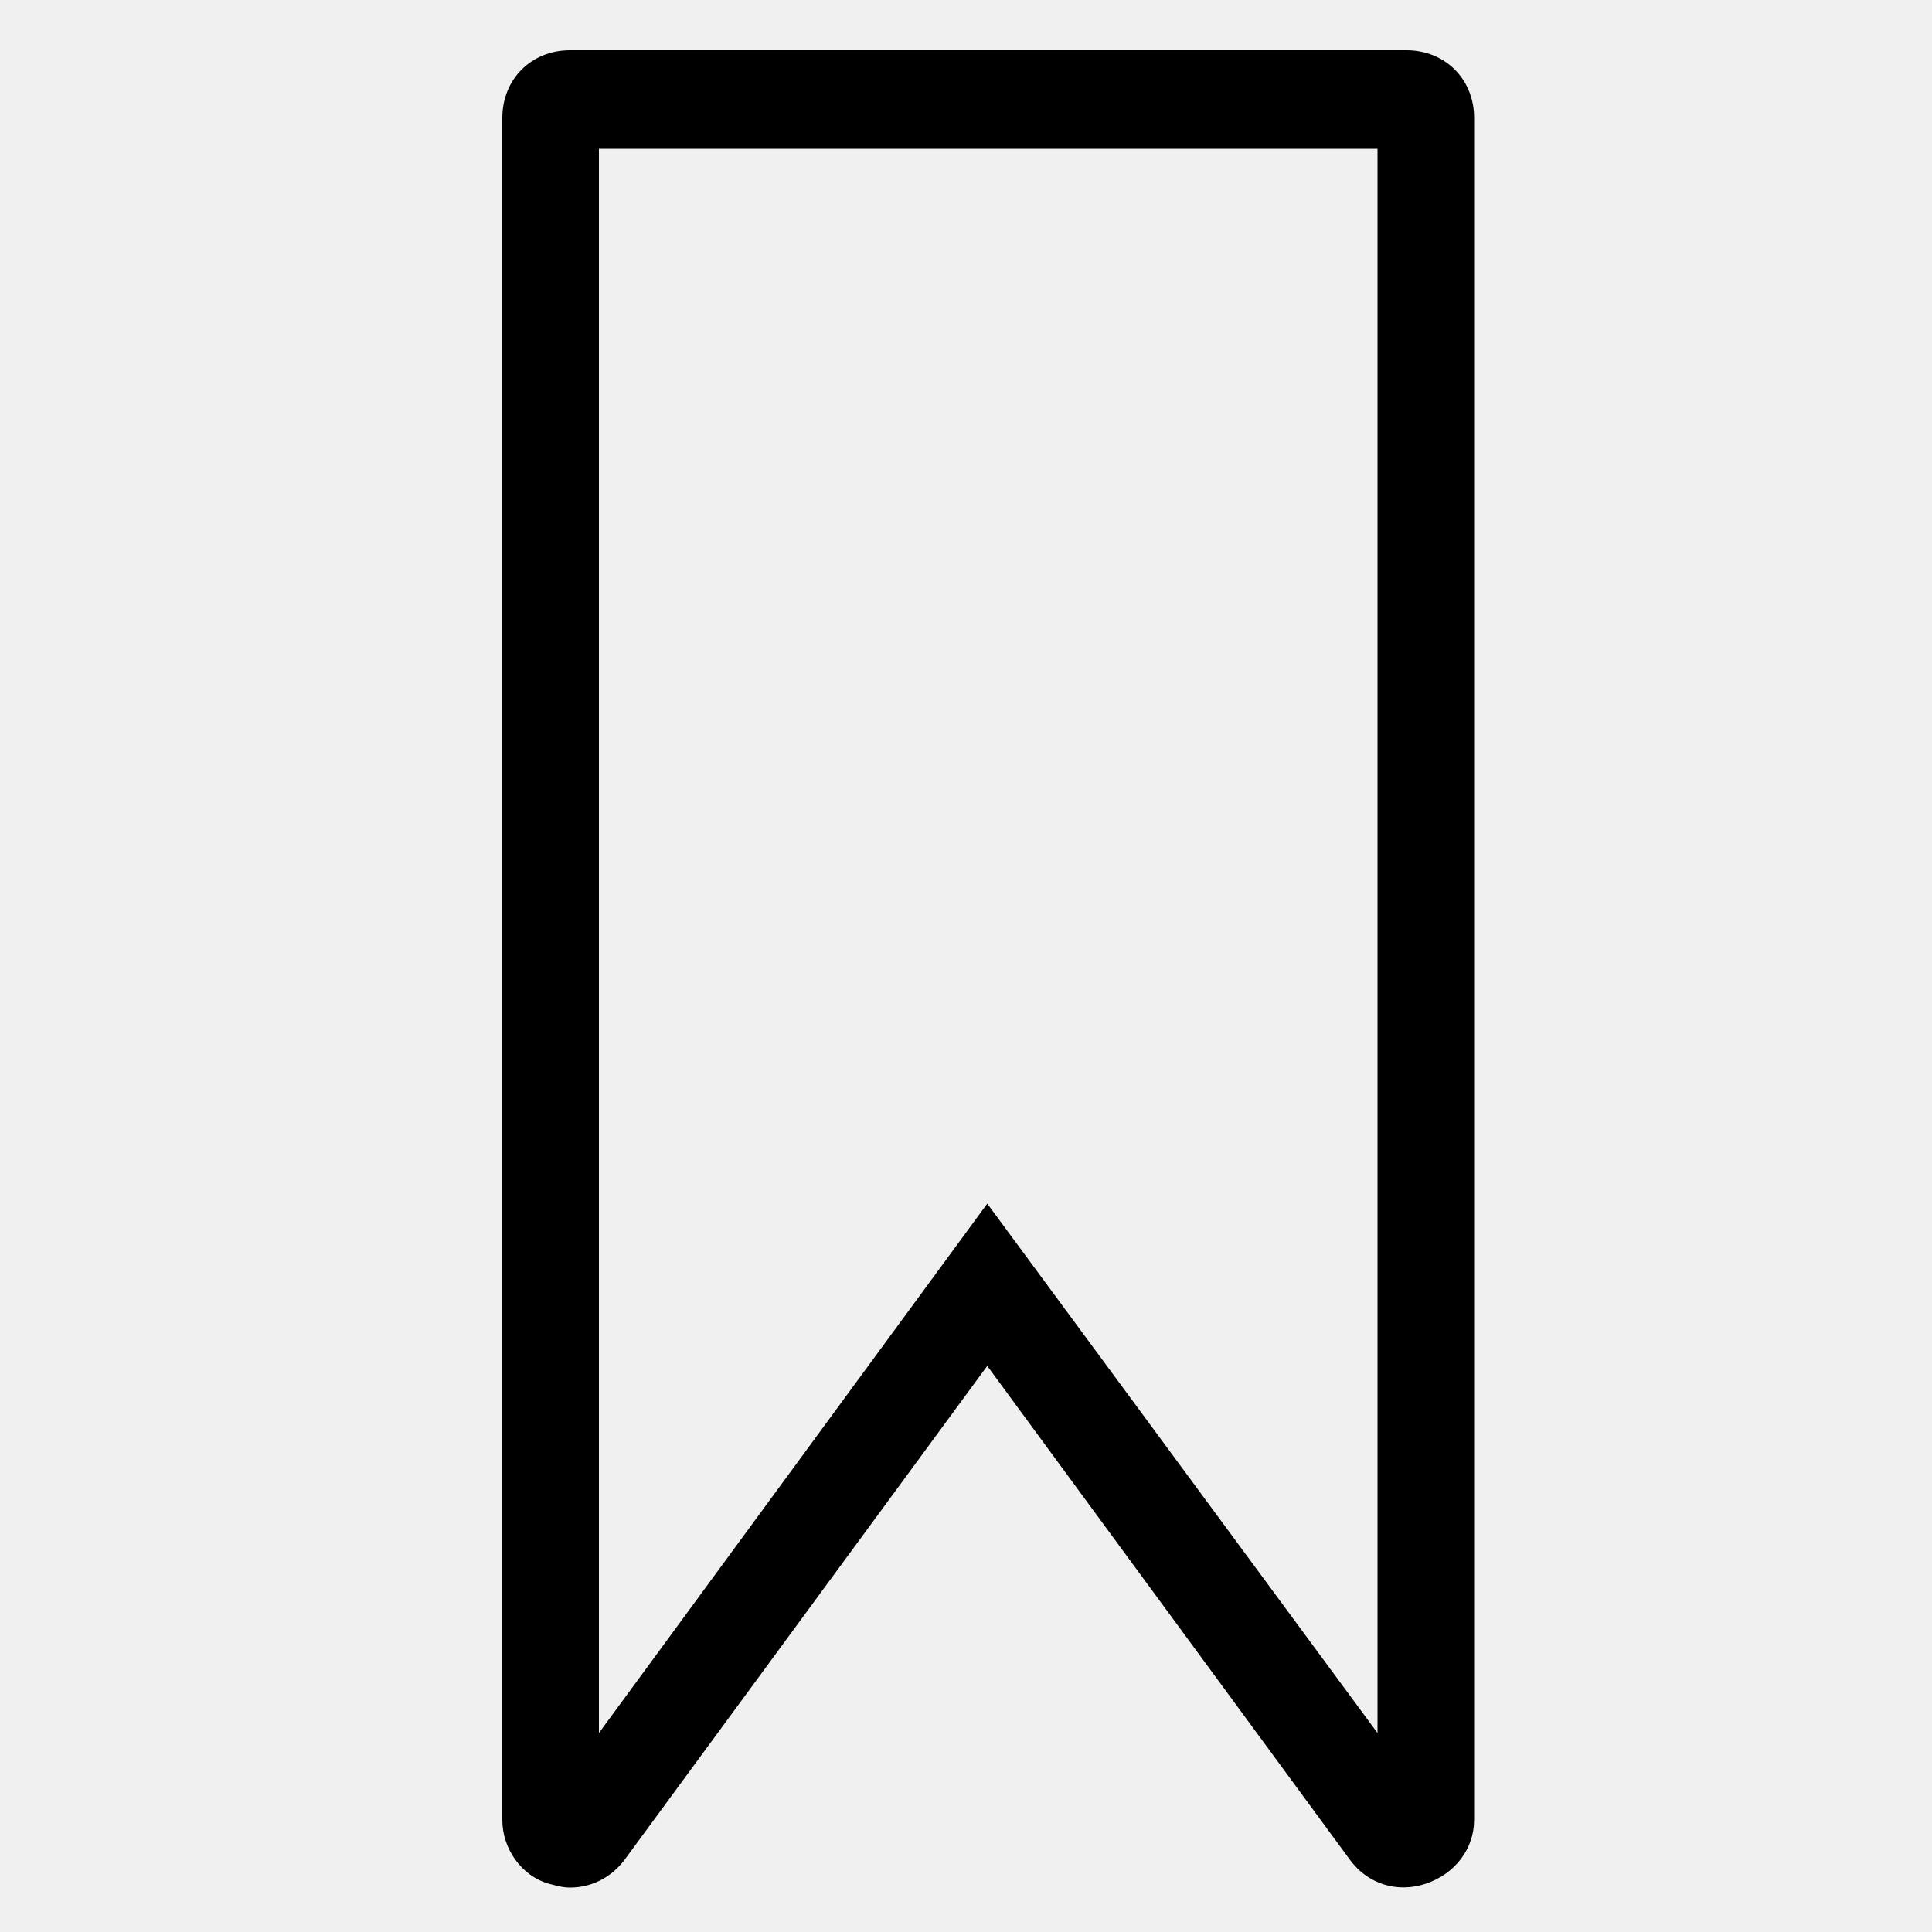
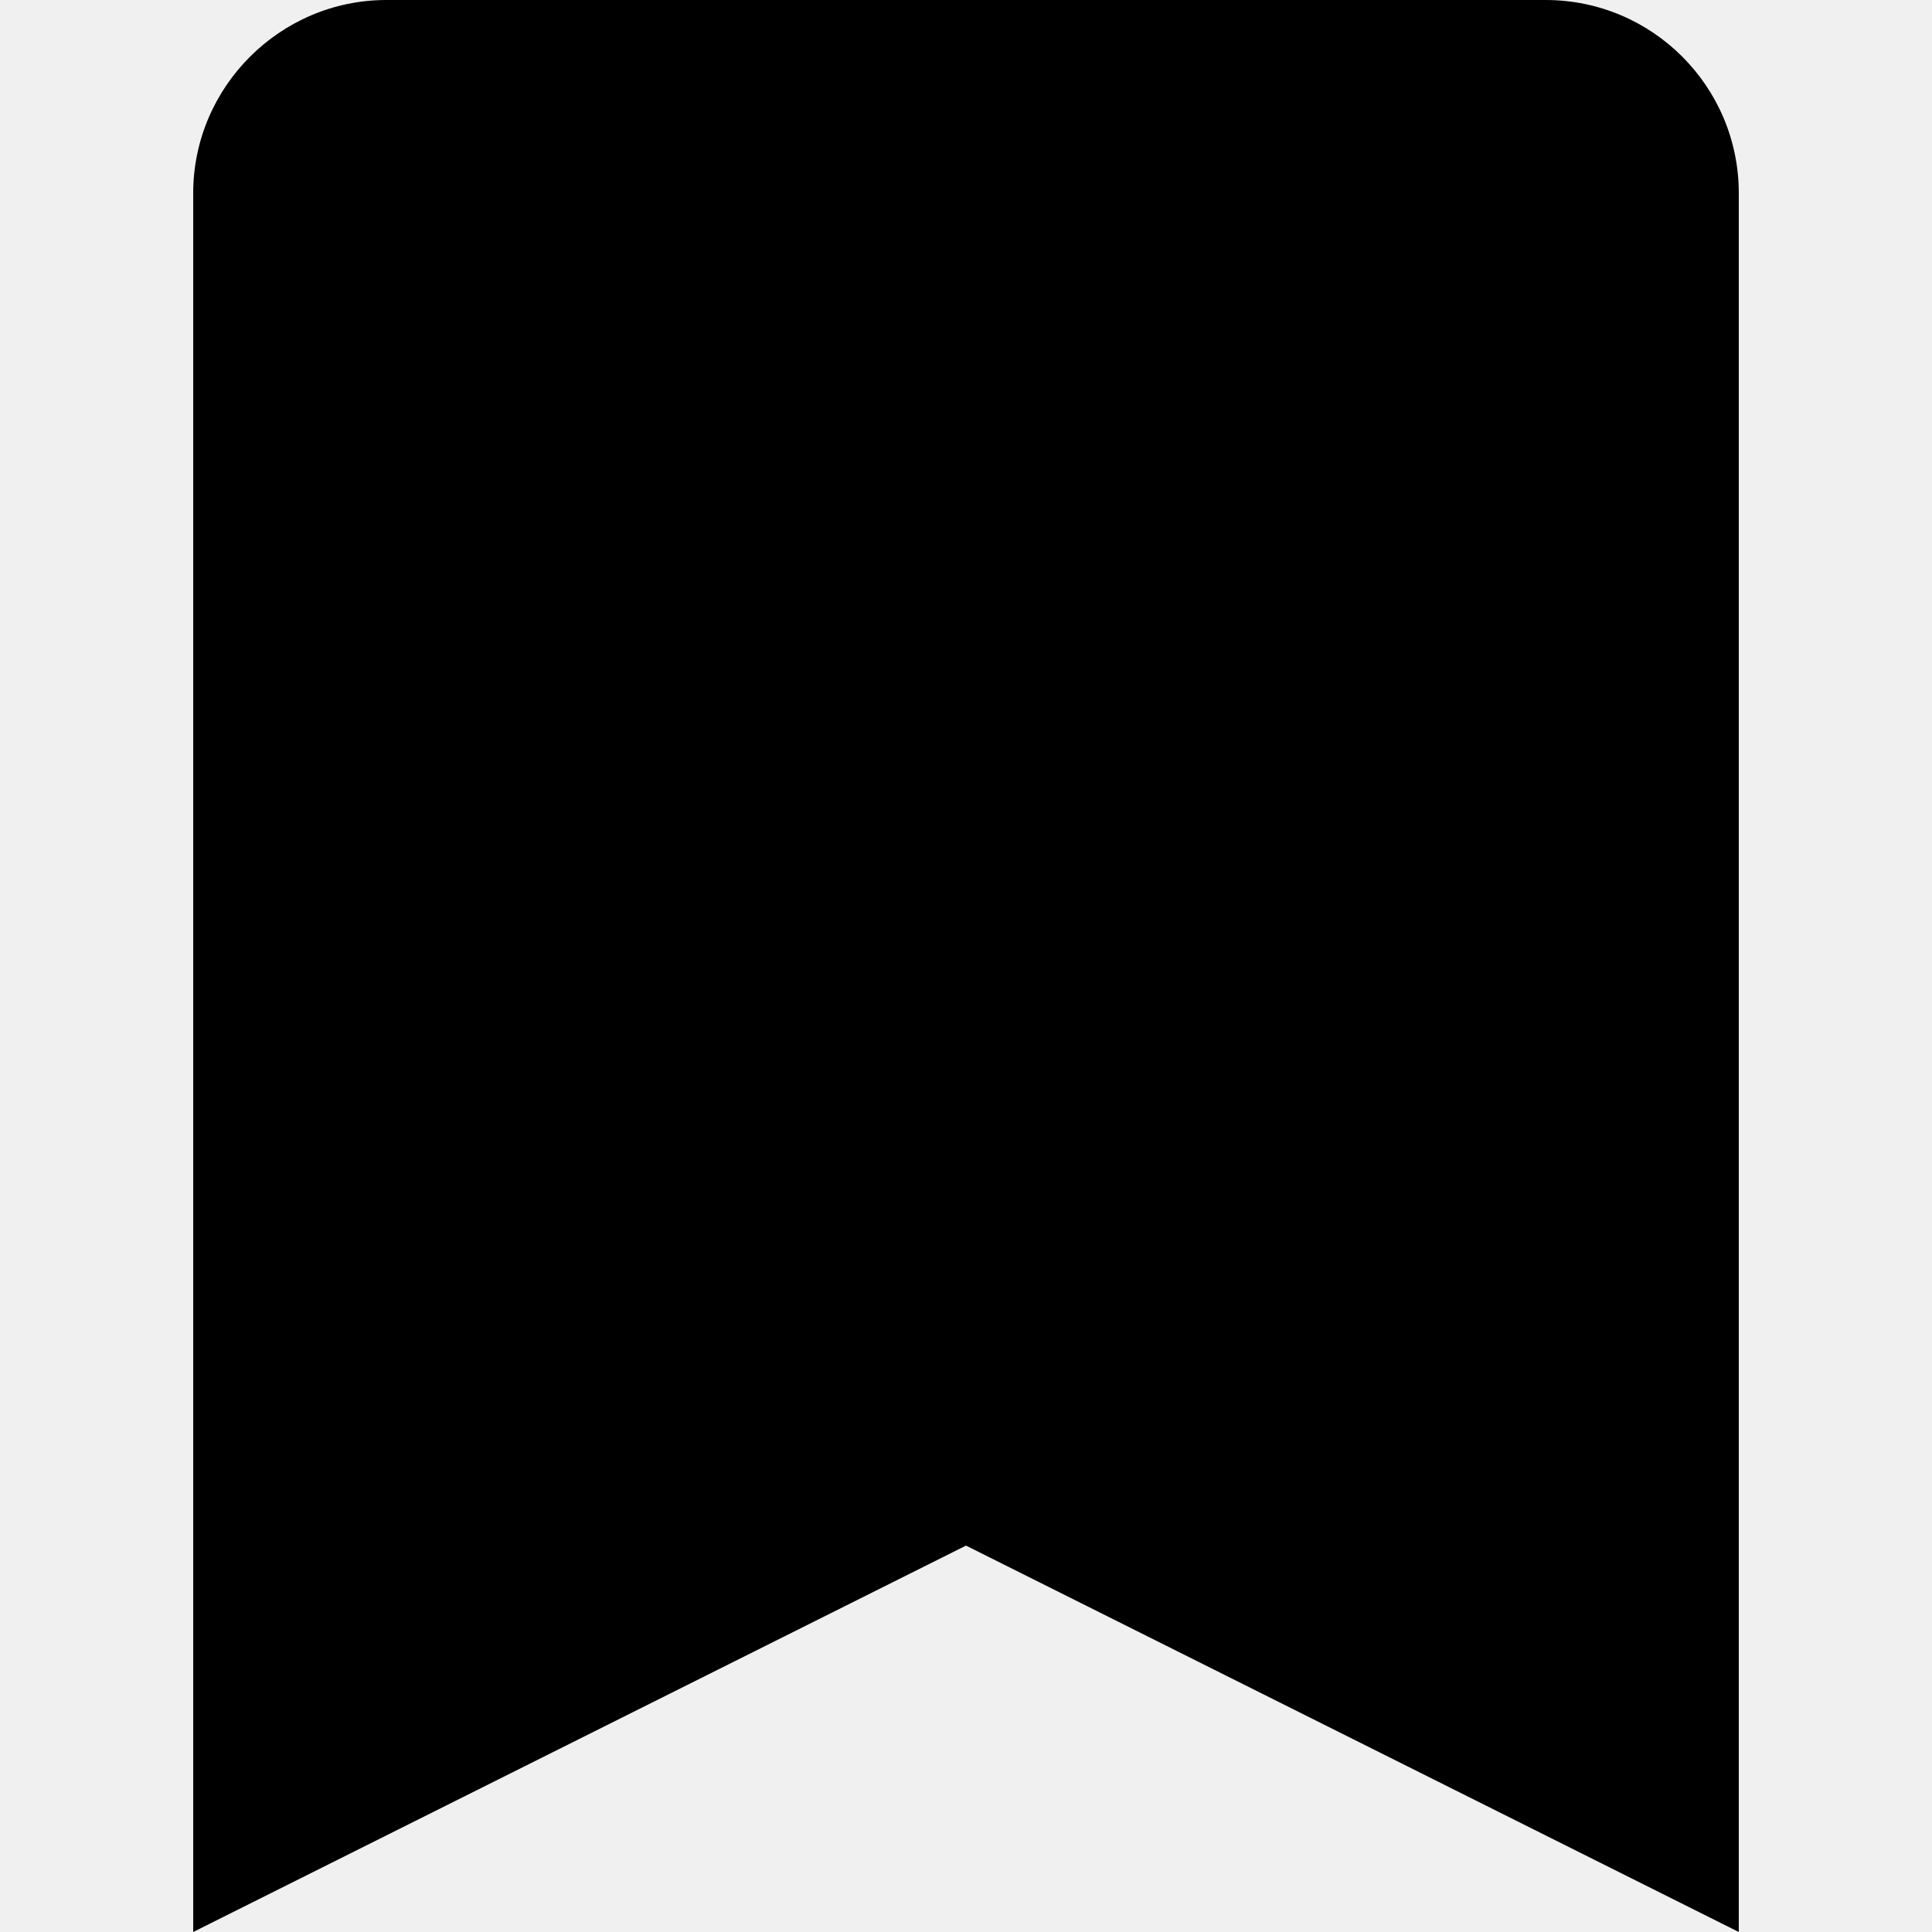
- <svg xmlns="http://www.w3.org/2000/svg" version="1.1" id="Layer_1" x="0px" y="0px" viewBox="0 0 100 100" style="enable-background:new 0 0 100 100;" xml:space="preserve">
-   <style type="text/css">
- 	.st0{display:none;}
- 	.st1{display:inline;fill:#FFFFFF;stroke:#231F20;stroke-miterlimit:10;}
- </style>
-   <g id="Layer_1_1_" class="st0">
-     <rect id="XMLID_1_" x="5" y="5.4" class="st1" width="90" height="90" />
-   </g>
-   <g>
-     <path d="M29.5,97.7c-0.4,0-0.7-0.1-1.1-0.2C27,97.1,26,95.7,26,94.2V6.1c0-2,1.5-3.5,3.5-3.5h43.3c2,0,3.5,1.5,3.5,3.5v88.1   c0,1.5-1,2.8-2.5,3.3c-1.5,0.5-3,0-3.9-1.2L51.1,70.7L32.3,96.3C31.6,97.2,30.6,97.7,29.5,97.7z M51.1,62.3l20.2,27.4v-82H31v82   L51.1,62.3z" />
-   </g>
+ <svg xmlns="http://www.w3.org/2000/svg" viewBox="0 0 20 20">
+   <path d="M2 2c0-1.1.9-2 2-2h12a2 2 0 0 1 2 2v18l-8-4-8 4V2z" />
</svg>
